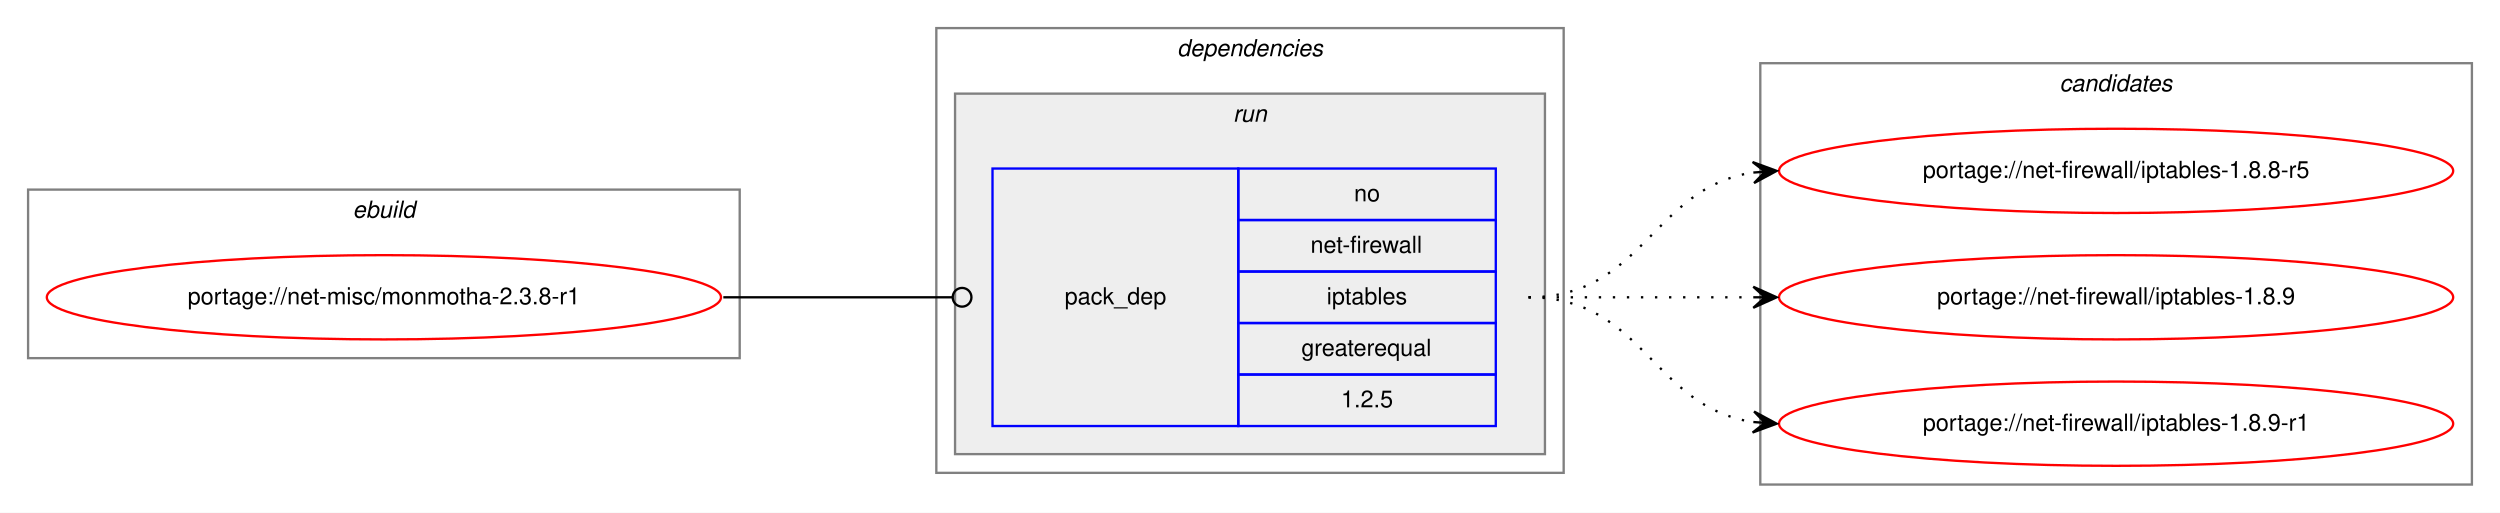
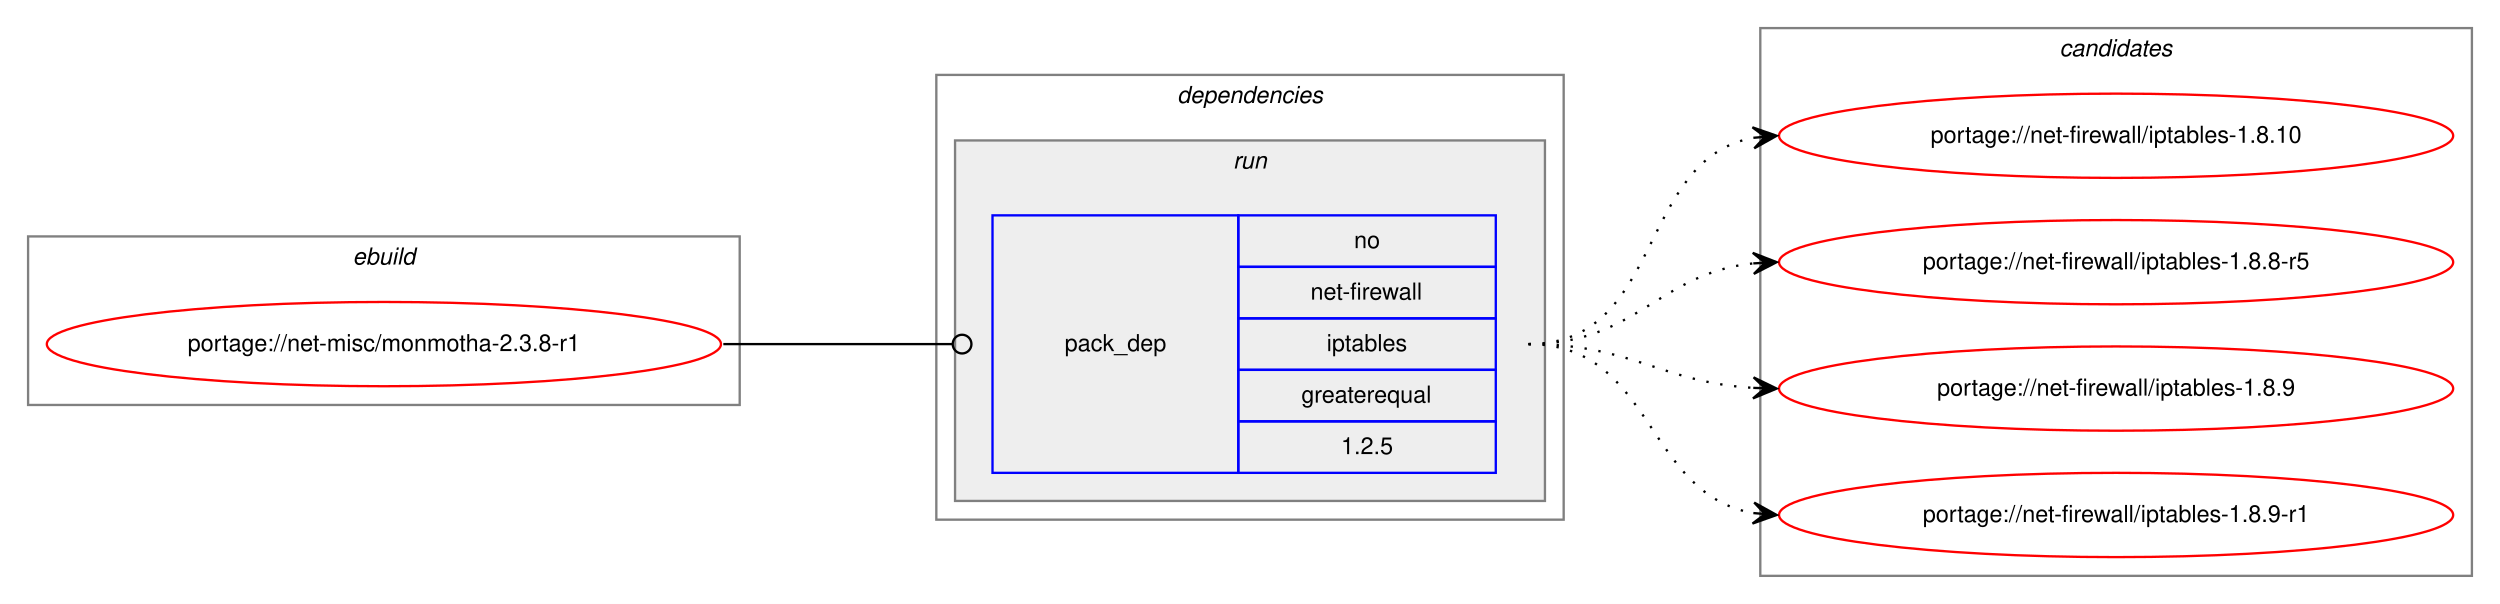
- <svg xmlns="http://www.w3.org/2000/svg" xmlns:xlink="http://www.w3.org/1999/xlink" width="1068pt" height="219pt" viewBox="0.00 0.00 1068.00 219.00">
-   <g id="graph0" class="graph" transform="scale(1 1) rotate(0) translate(4 215)">
-     <polygon fill="white" stroke="transparent" points="-4,4 -4,-215 1064,-215 1064,4 -4,4" />
+ <svg xmlns="http://www.w3.org/2000/svg" xmlns:xlink="http://www.w3.org/1999/xlink" width="1068pt" height="258pt" viewBox="0.00 0.00 1068.00 258.00">
+   <g id="graph0" class="graph" transform="scale(1 1) rotate(0) translate(4 254)">
+     <polygon fill="white" stroke="transparent" points="-4,4 -4,-254 1064,-254 1064,4 -4,4" />
    <g id="clust1" class="cluster">
-       <polygon fill="none" stroke="gray" points="8,-62 8,-134 312,-134 312,-62 8,-62" />
-       <text text-anchor="start" x="146.66" y="-122" font-family="Helvetica,sans-Serif" font-style="italic" font-size="10.00">ebuild</text>
+       <polygon fill="none" stroke="gray" points="8,-81 8,-153 312,-153 312,-81 8,-81" />
+       <text text-anchor="start" x="146.66" y="-141" font-family="Helvetica,sans-Serif" font-style="italic" font-size="10.00">ebuild</text>
    </g>
    <g id="clust2" class="cluster">
-       <polygon fill="none" stroke="gray" points="396,-13 396,-203 664,-203 664,-13 396,-13" />
-       <text text-anchor="start" x="498.88" y="-191" font-family="Helvetica,sans-Serif" font-style="italic" font-size="10.00">dependencies</text>
+       <polygon fill="none" stroke="gray" points="396,-32 396,-222 664,-222 664,-32 396,-32" />
+       <text text-anchor="start" x="498.88" y="-210" font-family="Helvetica,sans-Serif" font-style="italic" font-size="10.00">dependencies</text>
    </g>
    <g id="clust5" class="cluster">
-       <polygon fill="#eeeeee" stroke="gray" points="404,-21 404,-175 656,-175 656,-21 404,-21" />
-       <text text-anchor="start" x="522.78" y="-163" font-family="Helvetica,sans-Serif" font-style="italic" font-size="10.00">run</text>
+       <polygon fill="#eeeeee" stroke="gray" points="404,-40 404,-194 656,-194 656,-40 404,-40" />
+       <text text-anchor="start" x="522.78" y="-182" font-family="Helvetica,sans-Serif" font-style="italic" font-size="10.00">run</text>
    </g>
    <g id="clust7" class="cluster">
-       <polygon fill="none" stroke="gray" points="748,-8 748,-188 1052,-188 1052,-8 748,-8" />
-       <text text-anchor="start" x="875.82" y="-176" font-family="Helvetica,sans-Serif" font-style="italic" font-size="10.00">candidates</text>
+       <polygon fill="none" stroke="gray" points="748,-8 748,-242 1052,-242 1052,-8 748,-8" />
+       <text text-anchor="start" x="875.82" y="-230" font-family="Helvetica,sans-Serif" font-style="italic" font-size="10.00">candidates</text>
    </g>
    <g id="node1" class="node">
      <g id="a_node1">
        <a xlink:href="../net-misc/monmotha-2.3.8-r1.svg" xlink:title="portage://net-misc/monmotha-2.3.8-r1">
-           <ellipse fill="none" stroke="red" cx="160" cy="-88" rx="144" ry="18" />
-           <text text-anchor="middle" x="160" y="-85" font-family="Helvetica,sans-Serif" font-size="10.00">portage://net-misc/monmotha-2.3.8-r1</text>
+           <ellipse fill="none" stroke="red" cx="160" cy="-107" rx="144" ry="18" />
+           <text text-anchor="middle" x="160" y="-104" font-family="Helvetica,sans-Serif" font-size="10.00">portage://net-misc/monmotha-2.3.8-r1</text>
        </a>
      </g>
    </g>
    <g id="node2" class="node">
-       <polygon fill="none" stroke="blue" points="420,-33 420,-143 525,-143 525,-33 420,-33" />
-       <text text-anchor="start" x="450.82" y="-85" font-family="Helvetica,sans-Serif" font-size="10.00">pack_dep</text>
-       <polygon fill="none" stroke="blue" points="525,-121 525,-143 635,-143 635,-121 525,-121" />
-       <text text-anchor="start" x="574.44" y="-129" font-family="Helvetica,sans-Serif" font-size="10.00">no</text>
-       <polygon fill="none" stroke="blue" points="525,-99 525,-121 635,-121 635,-99 525,-99" />
-       <text text-anchor="start" x="555.84" y="-107" font-family="Helvetica,sans-Serif" font-size="10.00">net-firewall</text>
-       <polygon fill="none" stroke="blue" points="525,-77 525,-99 635,-99 635,-77 525,-77" />
-       <text text-anchor="start" x="562.77" y="-85" font-family="Helvetica,sans-Serif" font-size="10.00">iptables</text>
-       <polygon fill="none" stroke="blue" points="525,-55 525,-77 635,-77 635,-55 525,-55" />
-       <text text-anchor="start" x="551.94" y="-63" font-family="Helvetica,sans-Serif" font-size="10.00">greaterequal</text>
-       <polygon fill="none" stroke="blue" points="525,-33 525,-55 635,-55 635,-33 525,-33" />
-       <text text-anchor="start" x="568.88" y="-41" font-family="Helvetica,sans-Serif" font-size="10.00">1.2.5</text>
+       <polygon fill="none" stroke="blue" points="420,-52 420,-162 525,-162 525,-52 420,-52" />
+       <text text-anchor="start" x="450.82" y="-104" font-family="Helvetica,sans-Serif" font-size="10.00">pack_dep</text>
+       <polygon fill="none" stroke="blue" points="525,-140 525,-162 635,-162 635,-140 525,-140" />
+       <text text-anchor="start" x="574.44" y="-148" font-family="Helvetica,sans-Serif" font-size="10.00">no</text>
+       <polygon fill="none" stroke="blue" points="525,-118 525,-140 635,-140 635,-118 525,-118" />
+       <text text-anchor="start" x="555.84" y="-126" font-family="Helvetica,sans-Serif" font-size="10.00">net-firewall</text>
+       <polygon fill="none" stroke="blue" points="525,-96 525,-118 635,-118 635,-96 525,-96" />
+       <text text-anchor="start" x="562.77" y="-104" font-family="Helvetica,sans-Serif" font-size="10.00">iptables</text>
+       <polygon fill="none" stroke="blue" points="525,-74 525,-96 635,-96 635,-74 525,-74" />
+       <text text-anchor="start" x="551.94" y="-82" font-family="Helvetica,sans-Serif" font-size="10.00">greaterequal</text>
+       <polygon fill="none" stroke="blue" points="525,-52 525,-74 635,-74 635,-52 525,-52" />
+       <text text-anchor="start" x="568.88" y="-60" font-family="Helvetica,sans-Serif" font-size="10.00">1.2.5</text>
    </g>
    <g id="edge1" class="edge">
-       <path fill="none" stroke="black" d="M305,-88C349.26,-88 362.33,-88 402.82,-88" />
-       <ellipse fill="none" stroke="black" cx="407" cy="-88" rx="4" ry="4" />
+       <path fill="none" stroke="black" d="M305,-107C349.26,-107 362.33,-107 402.82,-107" />
+       <ellipse fill="none" stroke="black" cx="407" cy="-107" rx="4" ry="4" />
    </g>
    <g id="node3" class="node">
      <g id="a_node3">
+         <a xlink:href="../net-firewall/iptables-1.8.10.svg" xlink:title="portage://net-firewall/iptables-1.8.10">
+           <ellipse fill="none" stroke="red" cx="900" cy="-196" rx="144" ry="18" />
+           <text text-anchor="middle" x="900" y="-193" font-family="Helvetica,sans-Serif" font-size="10.00">portage://net-firewall/iptables-1.8.10</text>
+         </a>
+       </g>
+     </g>
+     <g id="edge2" class="edge">
+       <path fill="none" stroke="black" stroke-dasharray="1,5" d="M649,-107C706.91,-107 695.21,-185.88 744.96,-195.12" />
+       <polygon fill="black" stroke="black" points="755,-196 744.64,-199.61 750.02,-195.56 745.04,-195.13 745.04,-195.13 745.04,-195.13 750.02,-195.56 745.43,-190.64 755,-196 755,-196" />
+     </g>
+     <g id="node4" class="node">
+       <g id="a_node4">
        <a xlink:href="../net-firewall/iptables-1.8.8-r5.svg" xlink:title="portage://net-firewall/iptables-1.8.8-r5">
          <ellipse fill="none" stroke="red" cx="900" cy="-142" rx="144" ry="18" />
          <text text-anchor="middle" x="900" y="-139" font-family="Helvetica,sans-Serif" font-size="10.00">portage://net-firewall/iptables-1.8.8-r5</text>
        </a>
      </g>
    </g>
-     <g id="edge2" class="edge">
-       <path fill="none" stroke="black" stroke-dasharray="1,5" d="M649,-88C698.26,-88 701.85,-134.87 744.86,-141.28" />
-       <polygon fill="black" stroke="black" points="755,-142 744.71,-145.78 750.01,-141.64 745.03,-141.29 745.03,-141.29 745.03,-141.29 750.01,-141.64 745.35,-136.8 755,-142 755,-142" />
+     <g id="edge3" class="edge">
+       <path fill="none" stroke="black" stroke-dasharray="1,5" d="M649,-107C695.03,-107 704.18,-137.12 744.88,-141.48" />
+       <polygon fill="black" stroke="black" points="755,-142 744.78,-145.98 750.01,-141.74 745.01,-141.48 745.01,-141.48 745.01,-141.48 750.01,-141.74 745.25,-136.99 755,-142 755,-142" />
    </g>
-     <g id="node4" class="node">
-       <g id="a_node4">
+     <g id="node5" class="node">
+       <g id="a_node5">
        <a xlink:href="../net-firewall/iptables-1.8.9.svg" xlink:title="portage://net-firewall/iptables-1.8.9">
          <ellipse fill="none" stroke="red" cx="900" cy="-88" rx="144" ry="18" />
          <text text-anchor="middle" x="900" y="-85" font-family="Helvetica,sans-Serif" font-size="10.00">portage://net-firewall/iptables-1.8.9</text>
        </a>
      </g>
    </g>
-     <g id="edge3" class="edge">
-       <path fill="none" stroke="black" stroke-dasharray="1,5" d="M649,-88C692.43,-88 705.83,-88 744.57,-88" />
-       <polygon fill="black" stroke="black" points="755,-88 745,-92.5 750,-88 745,-88 745,-88 745,-88 750,-88 745,-83.5 755,-88 755,-88" />
+     <g id="edge4" class="edge">
+       <path fill="none" stroke="black" stroke-dasharray="1,5" d="M649,-107C693.31,-107 705.41,-90.72 744.93,-88.3" />
+       <polygon fill="black" stroke="black" points="755,-88 745.14,-92.79 750,-88.15 745,-88.3 745,-88.3 745,-88.3 750,-88.15 744.87,-83.8 755,-88 755,-88" />
    </g>
-     <g id="node5" class="node">
-       <g id="a_node5">
+     <g id="node6" class="node">
+       <g id="a_node6">
        <a xlink:href="../net-firewall/iptables-1.8.9-r1.svg" xlink:title="portage://net-firewall/iptables-1.8.9-r1">
          <ellipse fill="none" stroke="red" cx="900" cy="-34" rx="144" ry="18" />
          <text text-anchor="middle" x="900" y="-31" font-family="Helvetica,sans-Serif" font-size="10.00">portage://net-firewall/iptables-1.8.9-r1</text>
        </a>
      </g>
    </g>
-     <g id="edge4" class="edge">
-       <path fill="none" stroke="black" stroke-dasharray="1,5" d="M649,-88C698.26,-88 701.85,-41.13 744.86,-34.72" />
-       <polygon fill="black" stroke="black" points="755,-34 745.35,-39.2 750.01,-34.36 745.03,-34.71 745.03,-34.71 745.03,-34.71 750.01,-34.36 744.71,-30.22 755,-34 755,-34" />
+     <g id="edge5" class="edge">
+       <path fill="none" stroke="black" stroke-dasharray="1,5" d="M649,-107C702.63,-107 698.59,-42.84 745.01,-34.82" />
+       <polygon fill="black" stroke="black" points="755,-34 745.4,-39.3 750.02,-34.41 745.03,-34.82 745.03,-34.82 745.03,-34.82 750.02,-34.41 744.67,-30.33 755,-34 755,-34" />
    </g>
  </g>
</svg>
